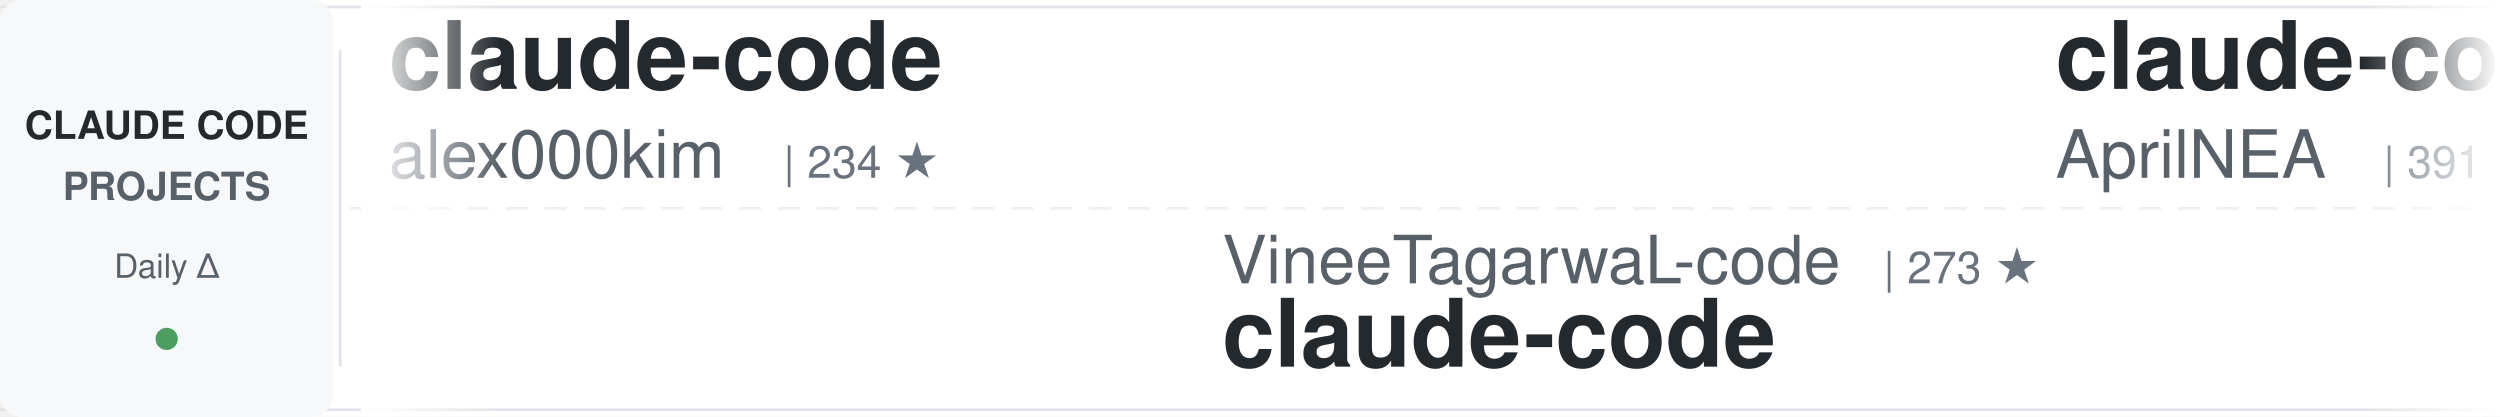
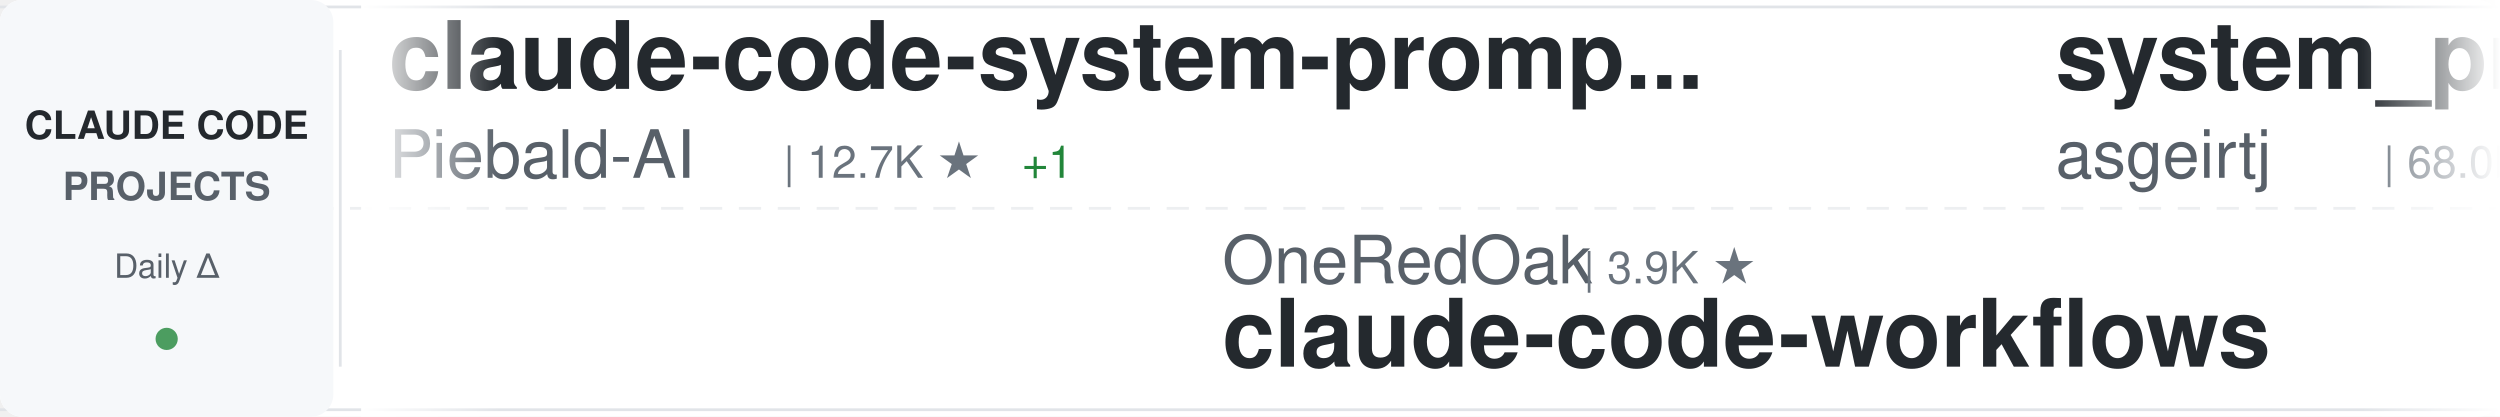
<svg xmlns="http://www.w3.org/2000/svg" width="900" height="150">
  <defs>
    <linearGradient id="awesomeLeftFade" x1="0%" y1="0%" x2="100%" y2="0%">
      <stop offset="0%" style="stop-color:#ffffff;stop-opacity:1" />
      <stop offset="100%" style="stop-color:#ffffff;stop-opacity:0" />
    </linearGradient>
    <linearGradient id="awesomeRightFade" x1="0%" y1="0%" x2="100%" y2="0%">
      <stop offset="0%" style="stop-color:#ffffff;stop-opacity:0" />
      <stop offset="100%" style="stop-color:#ffffff;stop-opacity:1" />
    </linearGradient>
  </defs>
  <rect width="900" height="150" fill="#ffffff" rx="8" />
  <rect x="0" y="2" width="900" height="1" fill="#e1e4e8" />
  <rect x="0" y="147" width="900" height="1" fill="#e1e4e8" />
  <line x1="0" y1="75" x2="900" y2="75" stroke="#e1e4e8" stroke-width="1" stroke-dasharray="8 6" opacity="0.6" />
  <rect x="0" y="0" width="120" height="150" fill="#f6f8fa" rx="8" />
  <text x="60" y="50" font-family="-apple-system, BlinkMacSystemFont, 'Segoe UI', Helvetica, Arial, sans-serif" font-size="14" font-weight="600" fill="#24292e" text-anchor="middle">CLAUDE CODE</text>
  <text x="60" y="72" font-family="-apple-system, BlinkMacSystemFont, 'Segoe UI', Helvetica, Arial, sans-serif" font-size="14" font-weight="600" fill="#586069" text-anchor="middle">PROJECTS</text>
  <text x="60" y="100" font-family="-apple-system, BlinkMacSystemFont, 'Segoe UI', Helvetica, Arial, sans-serif" font-size="12" font-weight="500" fill="#586069" text-anchor="middle">Daily Δ</text>
  <circle cx="60" cy="122" r="4" fill="#22863a" opacity="0.8" />
  <rect x="122" y="18" width="1" height="114" fill="#e1e4e8" />
  <clipPath id="awesomeTickerClip">
    <rect x="130" y="0" width="770" height="150" />
  </clipPath>
  <g clip-path="url(#awesomeTickerClip)">
    <g id="awesomeTickerItems">
      <animateTransform attributeName="transform" attributeType="XML" type="translate" from="0 0" to="-3000 0" dur="54s" repeatCount="indefinite" />
      <g transform="translate(0, 0)">
-         <text x="140" y="32" font-family="-apple-system, BlinkMacSystemFont, 'Segoe UI', Helvetica, Arial, sans-serif" font-size="34" font-weight="600" fill="#24292e">claude-code</text>
-         <text x="140" y="64" font-family="-apple-system, BlinkMacSystemFont, 'Segoe UI', Helvetica, Arial, sans-serif" font-size="24" font-weight="400" fill="#586069">alex000kim</text>
-         <text x="282" y="64" font-family="-apple-system, BlinkMacSystemFont, 'Segoe UI', Helvetica, Arial, sans-serif" font-size="16" font-weight="500" fill="#6a737d">| 234 ★</text>
-       </g>
-       <g transform="translate(300, 0)">
-         <text x="140" y="102" font-family="-apple-system, BlinkMacSystemFont, 'Segoe UI', Helvetica, Arial, sans-serif" font-size="24" font-weight="400" fill="#586069">VineeTagarwaL-code</text>
-         <text x="378" y="102" font-family="-apple-system, BlinkMacSystemFont, 'Segoe UI', Helvetica, Arial, sans-serif" font-size="16" font-weight="500" fill="#6a737d">| 273 ★</text>
-         <text x="140" y="132" font-family="-apple-system, BlinkMacSystemFont, 'Segoe UI', Helvetica, Arial, sans-serif" font-size="34" font-weight="600" fill="#24292e">claude-code</text>
-       </g>
-       <g transform="translate(600, 0)">
-         <text x="140" y="32" font-family="-apple-system, BlinkMacSystemFont, 'Segoe UI', Helvetica, Arial, sans-serif" font-size="34" font-weight="600" fill="#24292e">claude-code-source</text>
-         <text x="140" y="64" font-family="-apple-system, BlinkMacSystemFont, 'Segoe UI', Helvetica, Arial, sans-serif" font-size="24" font-weight="400" fill="#586069">AprilNEA</text>
-         <text x="258" y="64" font-family="-apple-system, BlinkMacSystemFont, 'Segoe UI', Helvetica, Arial, sans-serif" font-size="16" font-weight="500" fill="#6a737d">| 391 ★</text>
-       </g>
-       <g transform="translate(900, 0)">
-         <text x="140" y="102" font-family="-apple-system, BlinkMacSystemFont, 'Segoe UI', Helvetica, Arial, sans-serif" font-size="24" font-weight="400" fill="#586069">Donchitos</text>
-         <text x="270" y="102" font-family="-apple-system, BlinkMacSystemFont, 'Segoe UI', Helvetica, Arial, sans-serif" font-size="16" font-weight="500" fill="#6a737d">| 25.3K ★</text>
-         <text x="356" y="102" font-family="-apple-system, BlinkMacSystemFont, 'Segoe UI', Helvetica, Arial, sans-serif" font-size="16" font-weight="500" fill="#22863a"> +8</text>
-         <text x="140" y="132" font-family="-apple-system, BlinkMacSystemFont, 'Segoe UI', Helvetica, Arial, sans-serif" font-size="34" font-weight="600" fill="#24292e">Claude-Code-Game-Studios</text>
-       </g>
-       <g transform="translate(1200, 0)">
-         <text x="140" y="32" font-family="-apple-system, BlinkMacSystemFont, 'Segoe UI', Helvetica, Arial, sans-serif" font-size="34" font-weight="600" fill="#24292e">Claude-code</text>
-         <text x="140" y="64" font-family="-apple-system, BlinkMacSystemFont, 'Segoe UI', Helvetica, Arial, sans-serif" font-size="24" font-weight="400" fill="#586069">fazxes</text>
-         <text x="234" y="64" font-family="-apple-system, BlinkMacSystemFont, 'Segoe UI', Helvetica, Arial, sans-serif" font-size="16" font-weight="500" fill="#6a737d">| 243 ★</text>
-       </g>
-       <g transform="translate(1500, 0)">
-         <text x="140" y="102" font-family="-apple-system, BlinkMacSystemFont, 'Segoe UI', Helvetica, Arial, sans-serif" font-size="24" font-weight="400" fill="#586069">lowcortisolprogrammer</text>
-         <text x="414" y="102" font-family="-apple-system, BlinkMacSystemFont, 'Segoe UI', Helvetica, Arial, sans-serif" font-size="16" font-weight="500" fill="#6a737d">| 171 ★</text>
-         <text x="140" y="132" font-family="-apple-system, BlinkMacSystemFont, 'Segoe UI', Helvetica, Arial, sans-serif" font-size="34" font-weight="600" fill="#24292e">claude-code</text>
-       </g>
-       <g transform="translate(1800, 0)">
-         <text x="140" y="32" font-family="-apple-system, BlinkMacSystemFont, 'Segoe UI', Helvetica, Arial, sans-serif" font-size="34" font-weight="600" fill="#24292e">andrej-karpathy-skills</text>
-         <text x="140" y="64" font-family="-apple-system, BlinkMacSystemFont, 'Segoe UI', Helvetica, Arial, sans-serif" font-size="24" font-weight="400" fill="#586069">multica-ai</text>
-         <text x="282" y="64" font-family="-apple-system, BlinkMacSystemFont, 'Segoe UI', Helvetica, Arial, sans-serif" font-size="16" font-weight="500" fill="#6a737d">| 214.5K ★</text>
-         <text x="377" y="64" font-family="-apple-system, BlinkMacSystemFont, 'Segoe UI', Helvetica, Arial, sans-serif" font-size="16" font-weight="500" fill="#22863a"> +36</text>
-       </g>
-       <g transform="translate(2100, 0)">
-         <text x="140" y="102" font-family="-apple-system, BlinkMacSystemFont, 'Segoe UI', Helvetica, Arial, sans-serif" font-size="24" font-weight="400" fill="#586069">JrCx7scC</text>
-         <text x="258" y="102" font-family="-apple-system, BlinkMacSystemFont, 'Segoe UI', Helvetica, Arial, sans-serif" font-size="16" font-weight="500" fill="#6a737d">| 376 ★</text>
-         <text x="140" y="132" font-family="-apple-system, BlinkMacSystemFont, 'Segoe UI', Helvetica, Arial, sans-serif" font-size="34" font-weight="600" fill="#24292e">claude-code-source</text>
-       </g>
-       <g transform="translate(2400, 0)">
        <text x="140" y="32" font-family="-apple-system, BlinkMacSystemFont, 'Segoe UI', Helvetica, Arial, sans-serif" font-size="34" font-weight="600" fill="#24292e">claude-code-system-promp...</text>
        <text x="140" y="64" font-family="-apple-system, BlinkMacSystemFont, 'Segoe UI', Helvetica, Arial, sans-serif" font-size="24" font-weight="400" fill="#586069">Piebald-AI</text>
        <text x="282" y="64" font-family="-apple-system, BlinkMacSystemFont, 'Segoe UI', Helvetica, Arial, sans-serif" font-size="16" font-weight="500" fill="#6a737d">| 12.7K ★</text>
-         <text x="368" y="64" font-family="-apple-system, BlinkMacSystemFont, 'Segoe UI', Helvetica, Arial, sans-serif" font-size="16" font-weight="500" fill="#22863a"> +2</text>
+         <text x="368" y="64" font-family="-apple-system, BlinkMacSystemFont, 'Segoe UI', Helvetica, Arial, sans-serif" font-size="16" font-weight="500" fill="#22863a"> +1</text>
+       </g>
+       <g transform="translate(300, 0)">
+         <text x="140" y="102" font-family="-apple-system, BlinkMacSystemFont, 'Segoe UI', Helvetica, Arial, sans-serif" font-size="24" font-weight="400" fill="#586069">OneRedOak</text>
+         <text x="270" y="102" font-family="-apple-system, BlinkMacSystemFont, 'Segoe UI', Helvetica, Arial, sans-serif" font-size="16" font-weight="500" fill="#6a737d">| 3.9K ★</text>
+         <text x="140" y="132" font-family="-apple-system, BlinkMacSystemFont, 'Segoe UI', Helvetica, Arial, sans-serif" font-size="34" font-weight="600" fill="#24292e">claude-code-workflows</text>
+       </g>
+       <g transform="translate(600, 0)">
+         <text x="140" y="32" font-family="-apple-system, BlinkMacSystemFont, 'Segoe UI', Helvetica, Arial, sans-serif" font-size="34" font-weight="600" fill="#24292e">system_prompts_leaks</text>
+         <text x="140" y="64" font-family="-apple-system, BlinkMacSystemFont, 'Segoe UI', Helvetica, Arial, sans-serif" font-size="24" font-weight="400" fill="#586069">asgeirtj</text>
+         <text x="258" y="64" font-family="-apple-system, BlinkMacSystemFont, 'Segoe UI', Helvetica, Arial, sans-serif" font-size="16" font-weight="500" fill="#6a737d">| 68.0K ★</text>
+         <text x="344" y="64" font-family="-apple-system, BlinkMacSystemFont, 'Segoe UI', Helvetica, Arial, sans-serif" font-size="16" font-weight="500" fill="#22863a"> +19</text>
+       </g>
+       <g transform="translate(900, 0)">
+         <text x="140" y="102" font-family="-apple-system, BlinkMacSystemFont, 'Segoe UI', Helvetica, Arial, sans-serif" font-size="24" font-weight="400" fill="#586069">xu-xiang</text>
+         <text x="258" y="102" font-family="-apple-system, BlinkMacSystemFont, 'Segoe UI', Helvetica, Arial, sans-serif" font-size="16" font-weight="500" fill="#6a737d">| 2.0K ★</text>
+         <text x="140" y="132" font-family="-apple-system, BlinkMacSystemFont, 'Segoe UI', Helvetica, Arial, sans-serif" font-size="34" font-weight="600" fill="#24292e">everything-claude-code-z...</text>
+       </g>
+       <g transform="translate(1200, 0)">
+         <text x="140" y="32" font-family="-apple-system, BlinkMacSystemFont, 'Segoe UI', Helvetica, Arial, sans-serif" font-size="34" font-weight="600" fill="#24292e">awesome-claude-code-tool...</text>
+         <text x="140" y="64" font-family="-apple-system, BlinkMacSystemFont, 'Segoe UI', Helvetica, Arial, sans-serif" font-size="24" font-weight="400" fill="#586069">rohitg00</text>
+         <text x="258" y="64" font-family="-apple-system, BlinkMacSystemFont, 'Segoe UI', Helvetica, Arial, sans-serif" font-size="16" font-weight="500" fill="#6a737d">| 2.6K ★</text>
+       </g>
+       <g transform="translate(1500, 0)">
+         <text x="140" y="102" font-family="-apple-system, BlinkMacSystemFont, 'Segoe UI', Helvetica, Arial, sans-serif" font-size="24" font-weight="400" fill="#586069">huangserva</text>
+         <text x="282" y="102" font-family="-apple-system, BlinkMacSystemFont, 'Segoe UI', Helvetica, Arial, sans-serif" font-size="16" font-weight="500" fill="#6a737d">| 630 ★</text>
+         <text x="140" y="132" font-family="-apple-system, BlinkMacSystemFont, 'Segoe UI', Helvetica, Arial, sans-serif" font-size="34" font-weight="600" fill="#24292e">claude-code-cli</text>
+       </g>
+       <g transform="translate(1800, 0)">
+         <text x="140" y="32" font-family="-apple-system, BlinkMacSystemFont, 'Segoe UI', Helvetica, Arial, sans-serif" font-size="34" font-weight="600" fill="#24292e">claude_codex_bridge</text>
+         <text x="140" y="64" font-family="-apple-system, BlinkMacSystemFont, 'Segoe UI', Helvetica, Arial, sans-serif" font-size="24" font-weight="400" fill="#586069">SeemSeam</text>
+         <text x="258" y="64" font-family="-apple-system, BlinkMacSystemFont, 'Segoe UI', Helvetica, Arial, sans-serif" font-size="16" font-weight="500" fill="#6a737d">| 3.5K ★</text>
+       </g>
+       <g transform="translate(2100, 0)">
+         <text x="140" y="102" font-family="-apple-system, BlinkMacSystemFont, 'Segoe UI', Helvetica, Arial, sans-serif" font-size="24" font-weight="400" fill="#586069">pedrohcgs</text>
+         <text x="270" y="102" font-family="-apple-system, BlinkMacSystemFont, 'Segoe UI', Helvetica, Arial, sans-serif" font-size="16" font-weight="500" fill="#6a737d">| 1.6K ★</text>
+         <text x="347" y="102" font-family="-apple-system, BlinkMacSystemFont, 'Segoe UI', Helvetica, Arial, sans-serif" font-size="16" font-weight="500" fill="#22863a"> +2</text>
+         <text x="140" y="132" font-family="-apple-system, BlinkMacSystemFont, 'Segoe UI', Helvetica, Arial, sans-serif" font-size="34" font-weight="600" fill="#24292e">claude-code-my-workflow</text>
+       </g>
+       <g transform="translate(2400, 0)">
+         <text x="140" y="32" font-family="-apple-system, BlinkMacSystemFont, 'Segoe UI', Helvetica, Arial, sans-serif" font-size="34" font-weight="600" fill="#24292e">learn-claude-code</text>
+         <text x="140" y="64" font-family="-apple-system, BlinkMacSystemFont, 'Segoe UI', Helvetica, Arial, sans-serif" font-size="24" font-weight="400" fill="#586069">shareAI-lab</text>
+         <text x="294" y="64" font-family="-apple-system, BlinkMacSystemFont, 'Segoe UI', Helvetica, Arial, sans-serif" font-size="16" font-weight="500" fill="#6a737d">| 77.4K ★</text>
+         <text x="380" y="64" font-family="-apple-system, BlinkMacSystemFont, 'Segoe UI', Helvetica, Arial, sans-serif" font-size="16" font-weight="500" fill="#22863a"> +42</text>
      </g>
      <g transform="translate(2700, 0)">
-         <text x="140" y="102" font-family="-apple-system, BlinkMacSystemFont, 'Segoe UI', Helvetica, Arial, sans-serif" font-size="24" font-weight="400" fill="#586069">ChrisWiles</text>
-         <text x="282" y="102" font-family="-apple-system, BlinkMacSystemFont, 'Segoe UI', Helvetica, Arial, sans-serif" font-size="16" font-weight="500" fill="#6a737d">| 6.1K ★</text>
-         <text x="140" y="132" font-family="-apple-system, BlinkMacSystemFont, 'Segoe UI', Helvetica, Arial, sans-serif" font-size="34" font-weight="600" fill="#24292e">claude-code-showcase</text>
+         <text x="140" y="102" font-family="-apple-system, BlinkMacSystemFont, 'Segoe UI', Helvetica, Arial, sans-serif" font-size="24" font-weight="400" fill="#586069">ChinaSiro</text>
+         <text x="270" y="102" font-family="-apple-system, BlinkMacSystemFont, 'Segoe UI', Helvetica, Arial, sans-serif" font-size="16" font-weight="500" fill="#6a737d">| 9.7K ★</text>
+         <text x="347" y="102" font-family="-apple-system, BlinkMacSystemFont, 'Segoe UI', Helvetica, Arial, sans-serif" font-size="16" font-weight="500" fill="#22863a"> +2</text>
+         <text x="140" y="132" font-family="-apple-system, BlinkMacSystemFont, 'Segoe UI', Helvetica, Arial, sans-serif" font-size="34" font-weight="600" fill="#24292e">claude-code-sourcemap</text>
      </g>
      <g transform="translate(3000, 0)">
-         <text x="140" y="32" font-family="-apple-system, BlinkMacSystemFont, 'Segoe UI', Helvetica, Arial, sans-serif" font-size="34" font-weight="600" fill="#24292e">claude-code</text>
-         <text x="140" y="64" font-family="-apple-system, BlinkMacSystemFont, 'Segoe UI', Helvetica, Arial, sans-serif" font-size="24" font-weight="400" fill="#586069">alex000kim</text>
-         <text x="282" y="64" font-family="-apple-system, BlinkMacSystemFont, 'Segoe UI', Helvetica, Arial, sans-serif" font-size="16" font-weight="500" fill="#6a737d">| 234 ★</text>
+         <text x="140" y="32" font-family="-apple-system, BlinkMacSystemFont, 'Segoe UI', Helvetica, Arial, sans-serif" font-size="34" font-weight="600" fill="#24292e">claude-code-system-promp...</text>
+         <text x="140" y="64" font-family="-apple-system, BlinkMacSystemFont, 'Segoe UI', Helvetica, Arial, sans-serif" font-size="24" font-weight="400" fill="#586069">Piebald-AI</text>
+         <text x="282" y="64" font-family="-apple-system, BlinkMacSystemFont, 'Segoe UI', Helvetica, Arial, sans-serif" font-size="16" font-weight="500" fill="#6a737d">| 12.7K ★</text>
+         <text x="368" y="64" font-family="-apple-system, BlinkMacSystemFont, 'Segoe UI', Helvetica, Arial, sans-serif" font-size="16" font-weight="500" fill="#22863a"> +1</text>
      </g>
      <g transform="translate(3300, 0)">
-         <text x="140" y="102" font-family="-apple-system, BlinkMacSystemFont, 'Segoe UI', Helvetica, Arial, sans-serif" font-size="24" font-weight="400" fill="#586069">VineeTagarwaL-code</text>
-         <text x="378" y="102" font-family="-apple-system, BlinkMacSystemFont, 'Segoe UI', Helvetica, Arial, sans-serif" font-size="16" font-weight="500" fill="#6a737d">| 273 ★</text>
-         <text x="140" y="132" font-family="-apple-system, BlinkMacSystemFont, 'Segoe UI', Helvetica, Arial, sans-serif" font-size="34" font-weight="600" fill="#24292e">claude-code</text>
+         <text x="140" y="102" font-family="-apple-system, BlinkMacSystemFont, 'Segoe UI', Helvetica, Arial, sans-serif" font-size="24" font-weight="400" fill="#586069">OneRedOak</text>
+         <text x="270" y="102" font-family="-apple-system, BlinkMacSystemFont, 'Segoe UI', Helvetica, Arial, sans-serif" font-size="16" font-weight="500" fill="#6a737d">| 3.9K ★</text>
+         <text x="140" y="132" font-family="-apple-system, BlinkMacSystemFont, 'Segoe UI', Helvetica, Arial, sans-serif" font-size="34" font-weight="600" fill="#24292e">claude-code-workflows</text>
      </g>
      <g transform="translate(3600, 0)">
-         <text x="140" y="32" font-family="-apple-system, BlinkMacSystemFont, 'Segoe UI', Helvetica, Arial, sans-serif" font-size="34" font-weight="600" fill="#24292e">claude-code-source</text>
-         <text x="140" y="64" font-family="-apple-system, BlinkMacSystemFont, 'Segoe UI', Helvetica, Arial, sans-serif" font-size="24" font-weight="400" fill="#586069">AprilNEA</text>
-         <text x="258" y="64" font-family="-apple-system, BlinkMacSystemFont, 'Segoe UI', Helvetica, Arial, sans-serif" font-size="16" font-weight="500" fill="#6a737d">| 391 ★</text>
+         <text x="140" y="32" font-family="-apple-system, BlinkMacSystemFont, 'Segoe UI', Helvetica, Arial, sans-serif" font-size="34" font-weight="600" fill="#24292e">system_prompts_leaks</text>
+         <text x="140" y="64" font-family="-apple-system, BlinkMacSystemFont, 'Segoe UI', Helvetica, Arial, sans-serif" font-size="24" font-weight="400" fill="#586069">asgeirtj</text>
+         <text x="258" y="64" font-family="-apple-system, BlinkMacSystemFont, 'Segoe UI', Helvetica, Arial, sans-serif" font-size="16" font-weight="500" fill="#6a737d">| 68.0K ★</text>
+         <text x="344" y="64" font-family="-apple-system, BlinkMacSystemFont, 'Segoe UI', Helvetica, Arial, sans-serif" font-size="16" font-weight="500" fill="#22863a"> +19</text>
      </g>
      <g transform="translate(3900, 0)">
-         <text x="140" y="102" font-family="-apple-system, BlinkMacSystemFont, 'Segoe UI', Helvetica, Arial, sans-serif" font-size="24" font-weight="400" fill="#586069">Donchitos</text>
-         <text x="270" y="102" font-family="-apple-system, BlinkMacSystemFont, 'Segoe UI', Helvetica, Arial, sans-serif" font-size="16" font-weight="500" fill="#6a737d">| 25.3K ★</text>
-         <text x="356" y="102" font-family="-apple-system, BlinkMacSystemFont, 'Segoe UI', Helvetica, Arial, sans-serif" font-size="16" font-weight="500" fill="#22863a"> +8</text>
-         <text x="140" y="132" font-family="-apple-system, BlinkMacSystemFont, 'Segoe UI', Helvetica, Arial, sans-serif" font-size="34" font-weight="600" fill="#24292e">Claude-Code-Game-Studios</text>
+         <text x="140" y="102" font-family="-apple-system, BlinkMacSystemFont, 'Segoe UI', Helvetica, Arial, sans-serif" font-size="24" font-weight="400" fill="#586069">xu-xiang</text>
+         <text x="258" y="102" font-family="-apple-system, BlinkMacSystemFont, 'Segoe UI', Helvetica, Arial, sans-serif" font-size="16" font-weight="500" fill="#6a737d">| 2.0K ★</text>
+         <text x="140" y="132" font-family="-apple-system, BlinkMacSystemFont, 'Segoe UI', Helvetica, Arial, sans-serif" font-size="34" font-weight="600" fill="#24292e">everything-claude-code-z...</text>
      </g>
    </g>
  </g>
  <rect x="130" y="0" width="50" height="150" fill="url(#awesomeLeftFade)" />
  <rect x="850" y="0" width="50" height="150" fill="url(#awesomeRightFade)" />
</svg>
